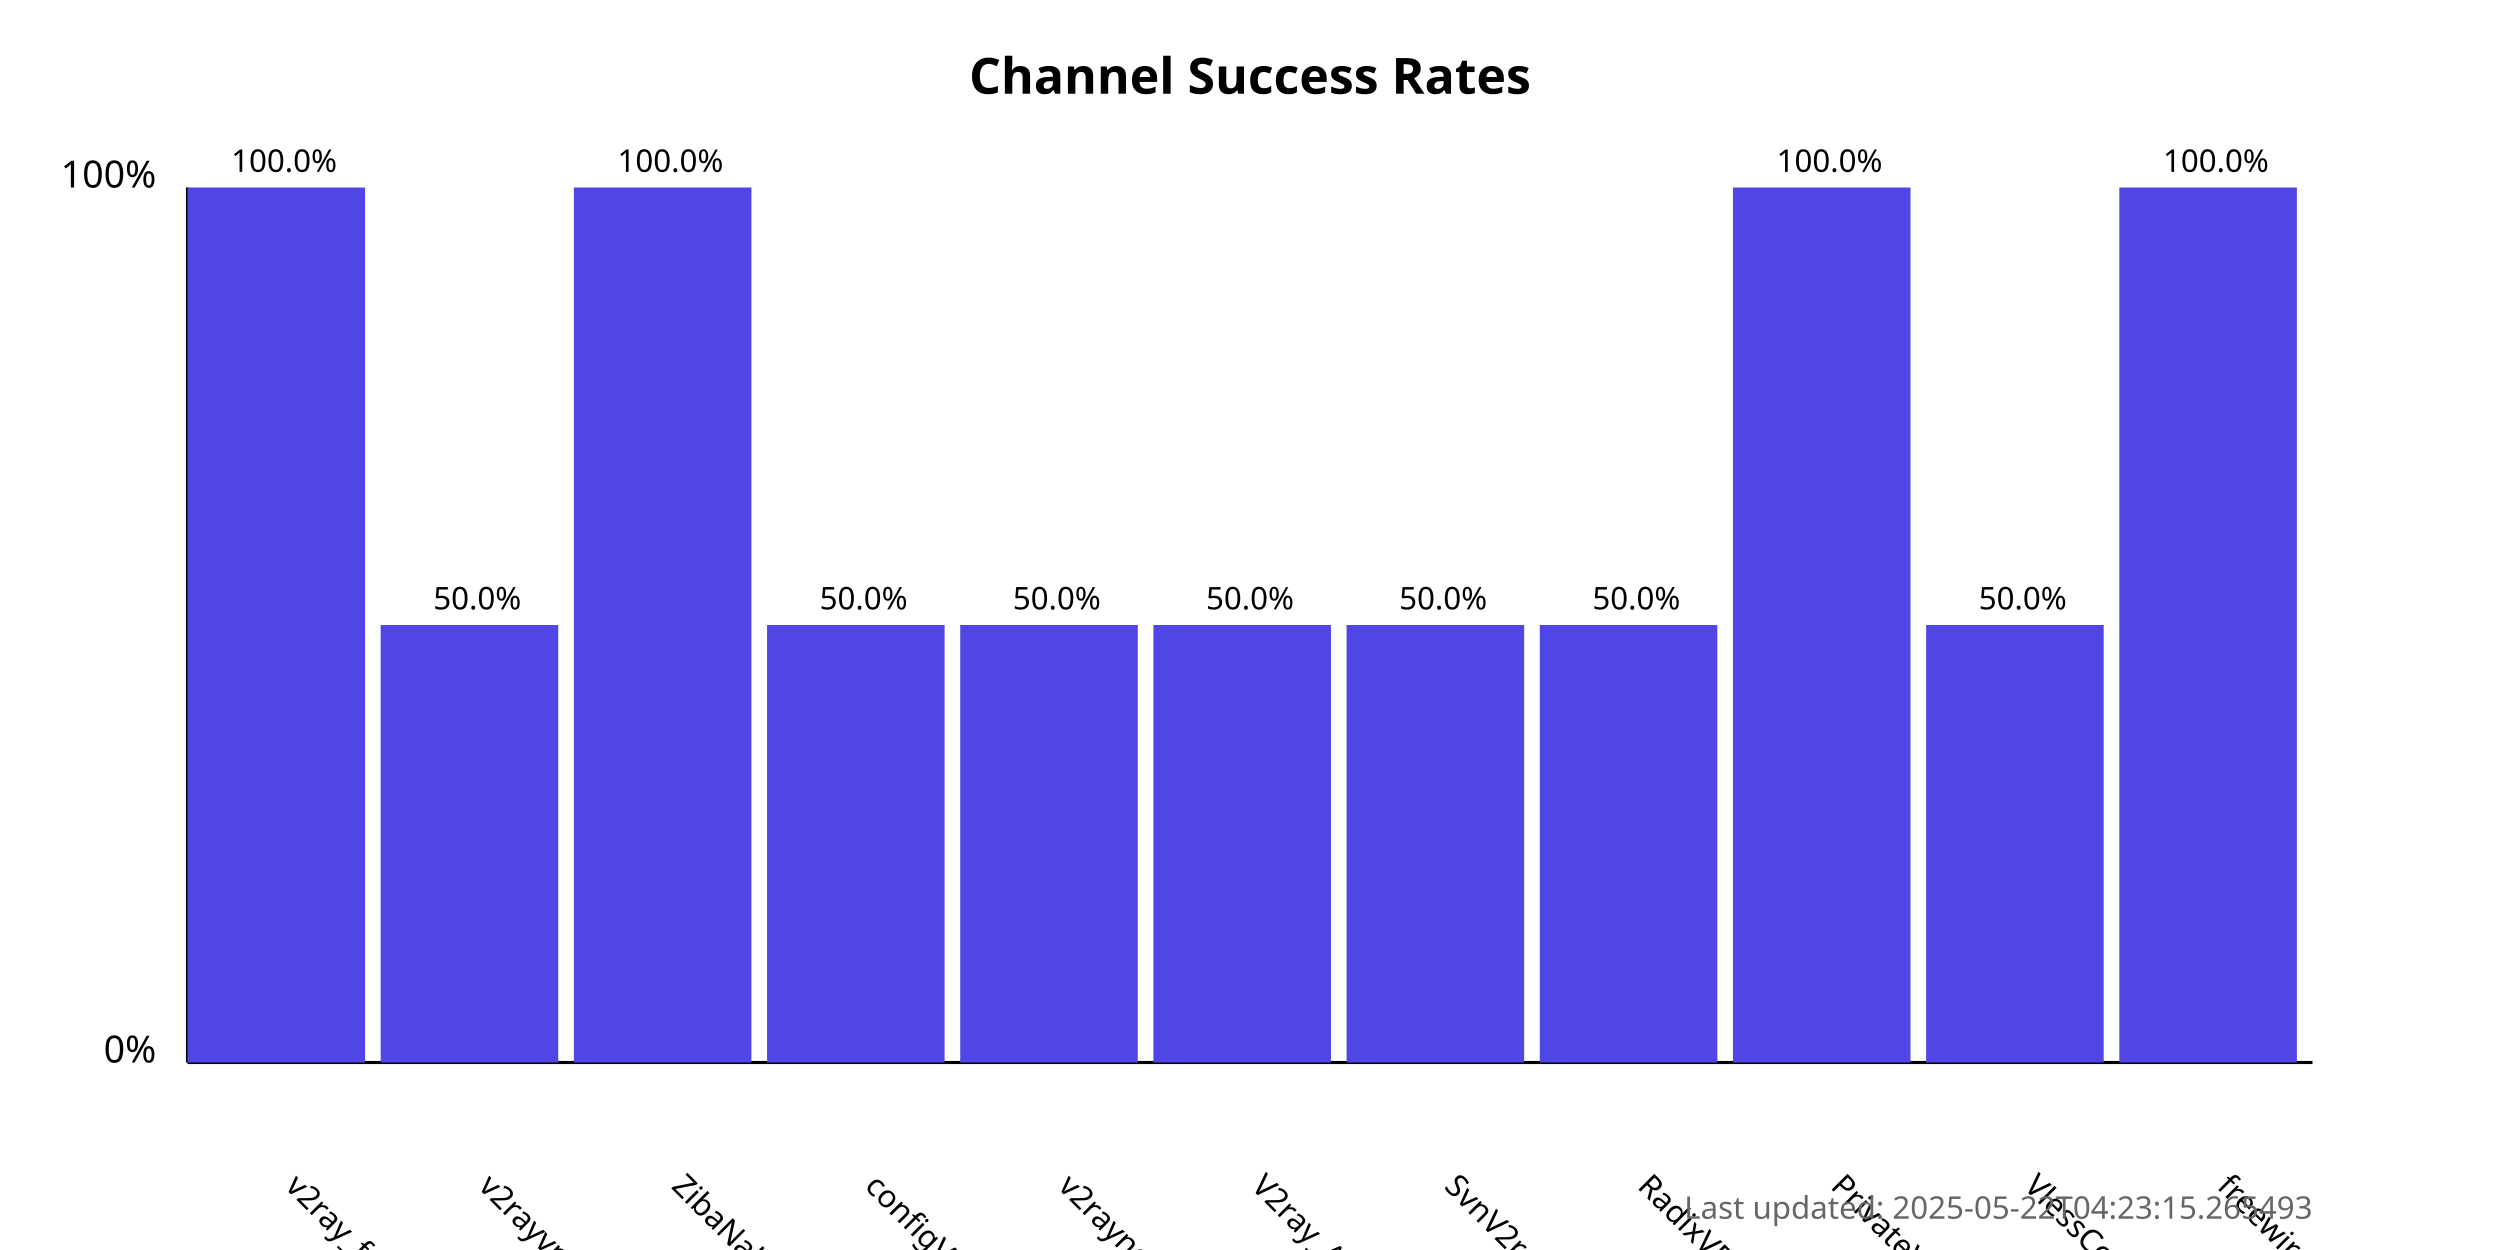
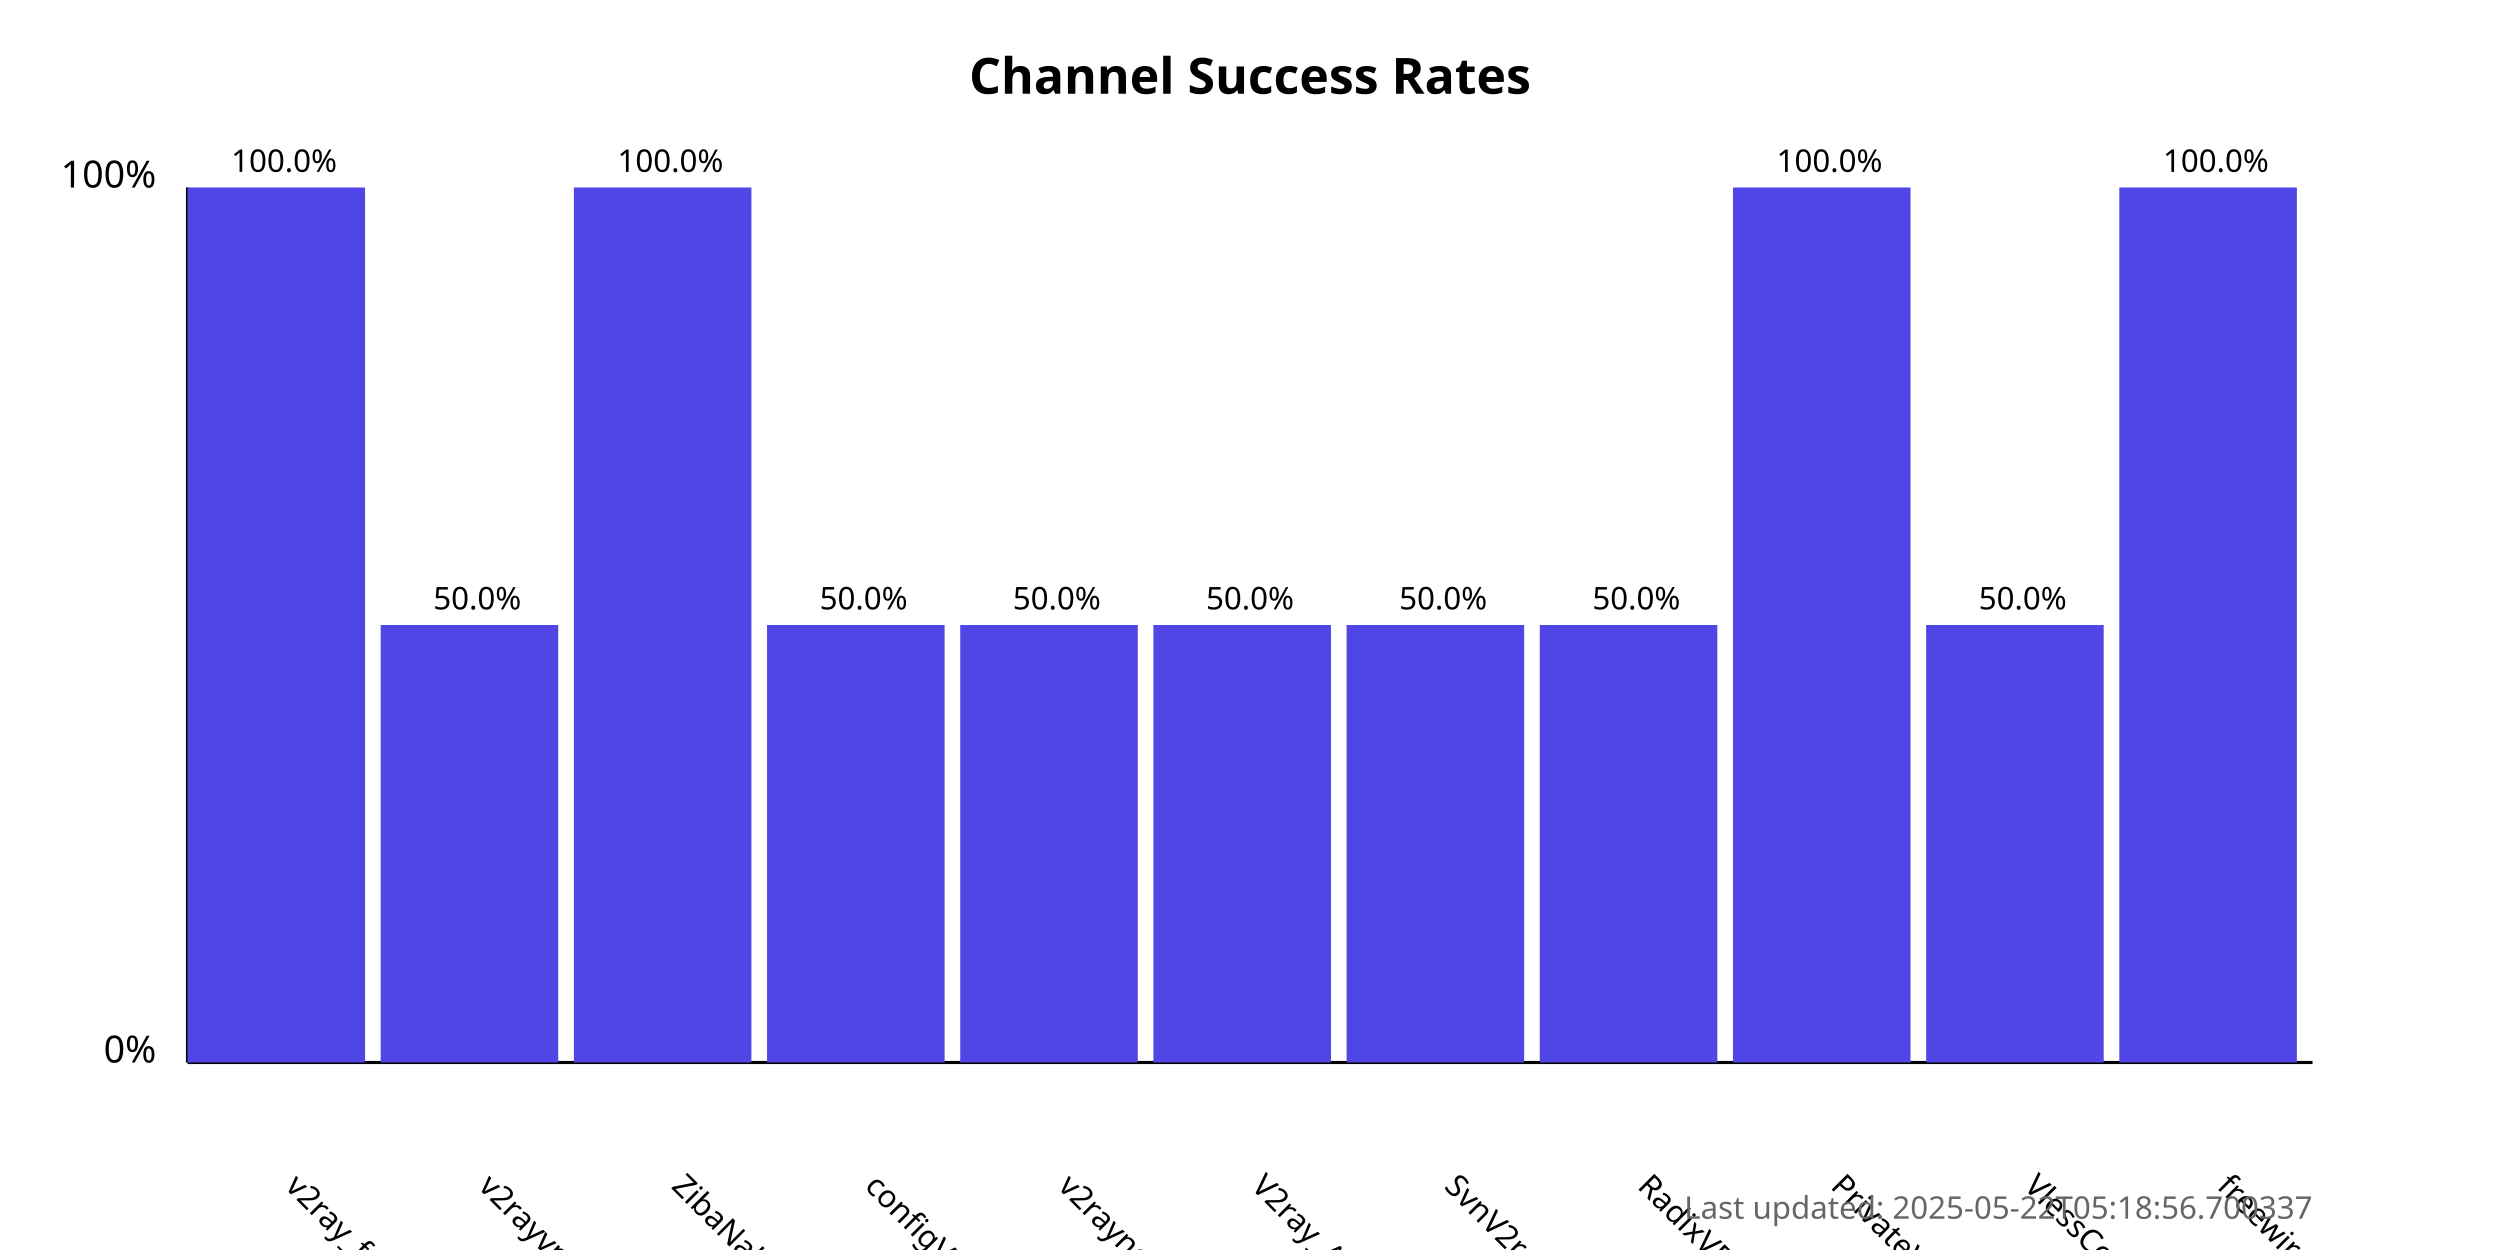
<svg xmlns="http://www.w3.org/2000/svg" width="800" height="400">
  <style>
            .chart-title { font: bold 16px sans-serif; }
            .axis-label { font: 12px sans-serif; }
            .tick-label { font: 10px sans-serif; }
            .bar { fill: #4f46e5; }
            .bar:hover { fill: #6366f1; }
            .timestamp { font: 10px sans-serif; fill: #666; }
        </style>
  <text x="400.0" y="30" text-anchor="middle" class="chart-title">
            Channel Success Rates
        </text>
  <line x1="60" y1="340" x2="60" y2="60" stroke="black" stroke-width="1" />
  <line x1="60" y1="340" x2="740" y2="340" stroke="black" stroke-width="1" />
  <text x="50" y="340" text-anchor="end" class="axis-label">0%</text>
  <text x="50" y="60" text-anchor="end" class="axis-label">100%</text>
  <g>
    <rect x="60" y="60.0" width="56.818" height="280.0" class="bar" />
    <text x="90.909" y="380" transform="rotate(45, 90.90909, 380)" text-anchor="start" class="tick-label">
                v2ray_free_conf
            </text>
    <text x="90.909" y="55.0" text-anchor="middle" class="tick-label">
                100.0%
            </text>
  </g>
  <g>
    <rect x="121.818" y="200.0" width="56.818" height="140.0" class="bar" />
    <text x="152.727" y="380" transform="rotate(45, 152.7273, 380)" text-anchor="start" class="tick-label">
                v2rayvpno
            </text>
    <text x="152.727" y="195.0" text-anchor="middle" class="tick-label">
                50.0%
            </text>
  </g>
  <g>
    <rect x="183.636" y="60.0" width="56.818" height="280.0" class="bar" />
    <text x="214.545" y="380" transform="rotate(45, 214.5455, 380)" text-anchor="start" class="tick-label">
                ZibaNabz
            </text>
    <text x="214.545" y="55.0" text-anchor="middle" class="tick-label">
                100.0%
            </text>
  </g>
  <g>
    <rect x="245.455" y="200.0" width="56.818" height="140.0" class="bar" />
    <text x="276.364" y="380" transform="rotate(45, 276.3636, 380)" text-anchor="start" class="tick-label">
                configV2rayForFree
            </text>
    <text x="276.364" y="195.0" text-anchor="middle" class="tick-label">
                50.0%
            </text>
  </g>
  <g>
    <rect x="307.273" y="200.0" width="56.818" height="140.0" class="bar" />
    <text x="338.182" y="380" transform="rotate(45, 338.1818, 380)" text-anchor="start" class="tick-label">
                v2rayngvpn
            </text>
    <text x="338.182" y="195.0" text-anchor="middle" class="tick-label">
                50.0%
            </text>
  </g>
  <g>
    <rect x="369.091" y="200.0" width="56.818" height="140.0" class="bar" />
    <text x="400.0" y="380" transform="rotate(45, 400.0, 380)" text-anchor="start" class="tick-label">
                V2ray_Alpha
            </text>
    <text x="400.0" y="195.0" text-anchor="middle" class="tick-label">
                50.0%
            </text>
  </g>
  <g>
    <rect x="430.909" y="200.0" width="56.818" height="140.0" class="bar" />
    <text x="461.818" y="380" transform="rotate(45, 461.8182, 380)" text-anchor="start" class="tick-label">
                SvnV2ray
            </text>
    <text x="461.818" y="195.0" text-anchor="middle" class="tick-label">
                50.0%
            </text>
  </g>
  <g>
    <rect x="492.727" y="200.0" width="56.818" height="140.0" class="bar" />
    <text x="523.636" y="380" transform="rotate(45, 523.6364, 380)" text-anchor="start" class="tick-label">
                RadixVPN
            </text>
    <text x="523.636" y="195.0" text-anchor="middle" class="tick-label">
                50.0%
            </text>
  </g>
  <g>
    <rect x="554.545" y="60.0" width="56.818" height="280.0" class="bar" />
    <text x="585.455" y="380" transform="rotate(45, 585.4545, 380)" text-anchor="start" class="tick-label">
                PrivateVPNs
            </text>
    <text x="585.455" y="55.0" text-anchor="middle" class="tick-label">
                100.0%
            </text>
  </g>
  <g>
    <rect x="616.364" y="200.0" width="56.818" height="140.0" class="bar" />
    <text x="647.273" y="380" transform="rotate(45, 647.2727, 380)" text-anchor="start" class="tick-label">
                VlessConfig
            </text>
    <text x="647.273" y="195.0" text-anchor="middle" class="tick-label">
                50.0%
            </text>
  </g>
  <g>
    <rect x="678.182" y="60.0" width="56.818" height="280.0" class="bar" />
    <text x="709.091" y="380" transform="rotate(45, 709.0909, 380)" text-anchor="start" class="tick-label">
                freewireguard
            </text>
    <text x="709.091" y="55.0" text-anchor="middle" class="tick-label">
                100.0%
            </text>
  </g>
  <text x="740" y="390" text-anchor="end" class="timestamp">
-             Last updated: 2025-05-22T04:23:15.265493
+             Last updated: 2025-05-22T05:18:56.700337
        </text>
</svg>
